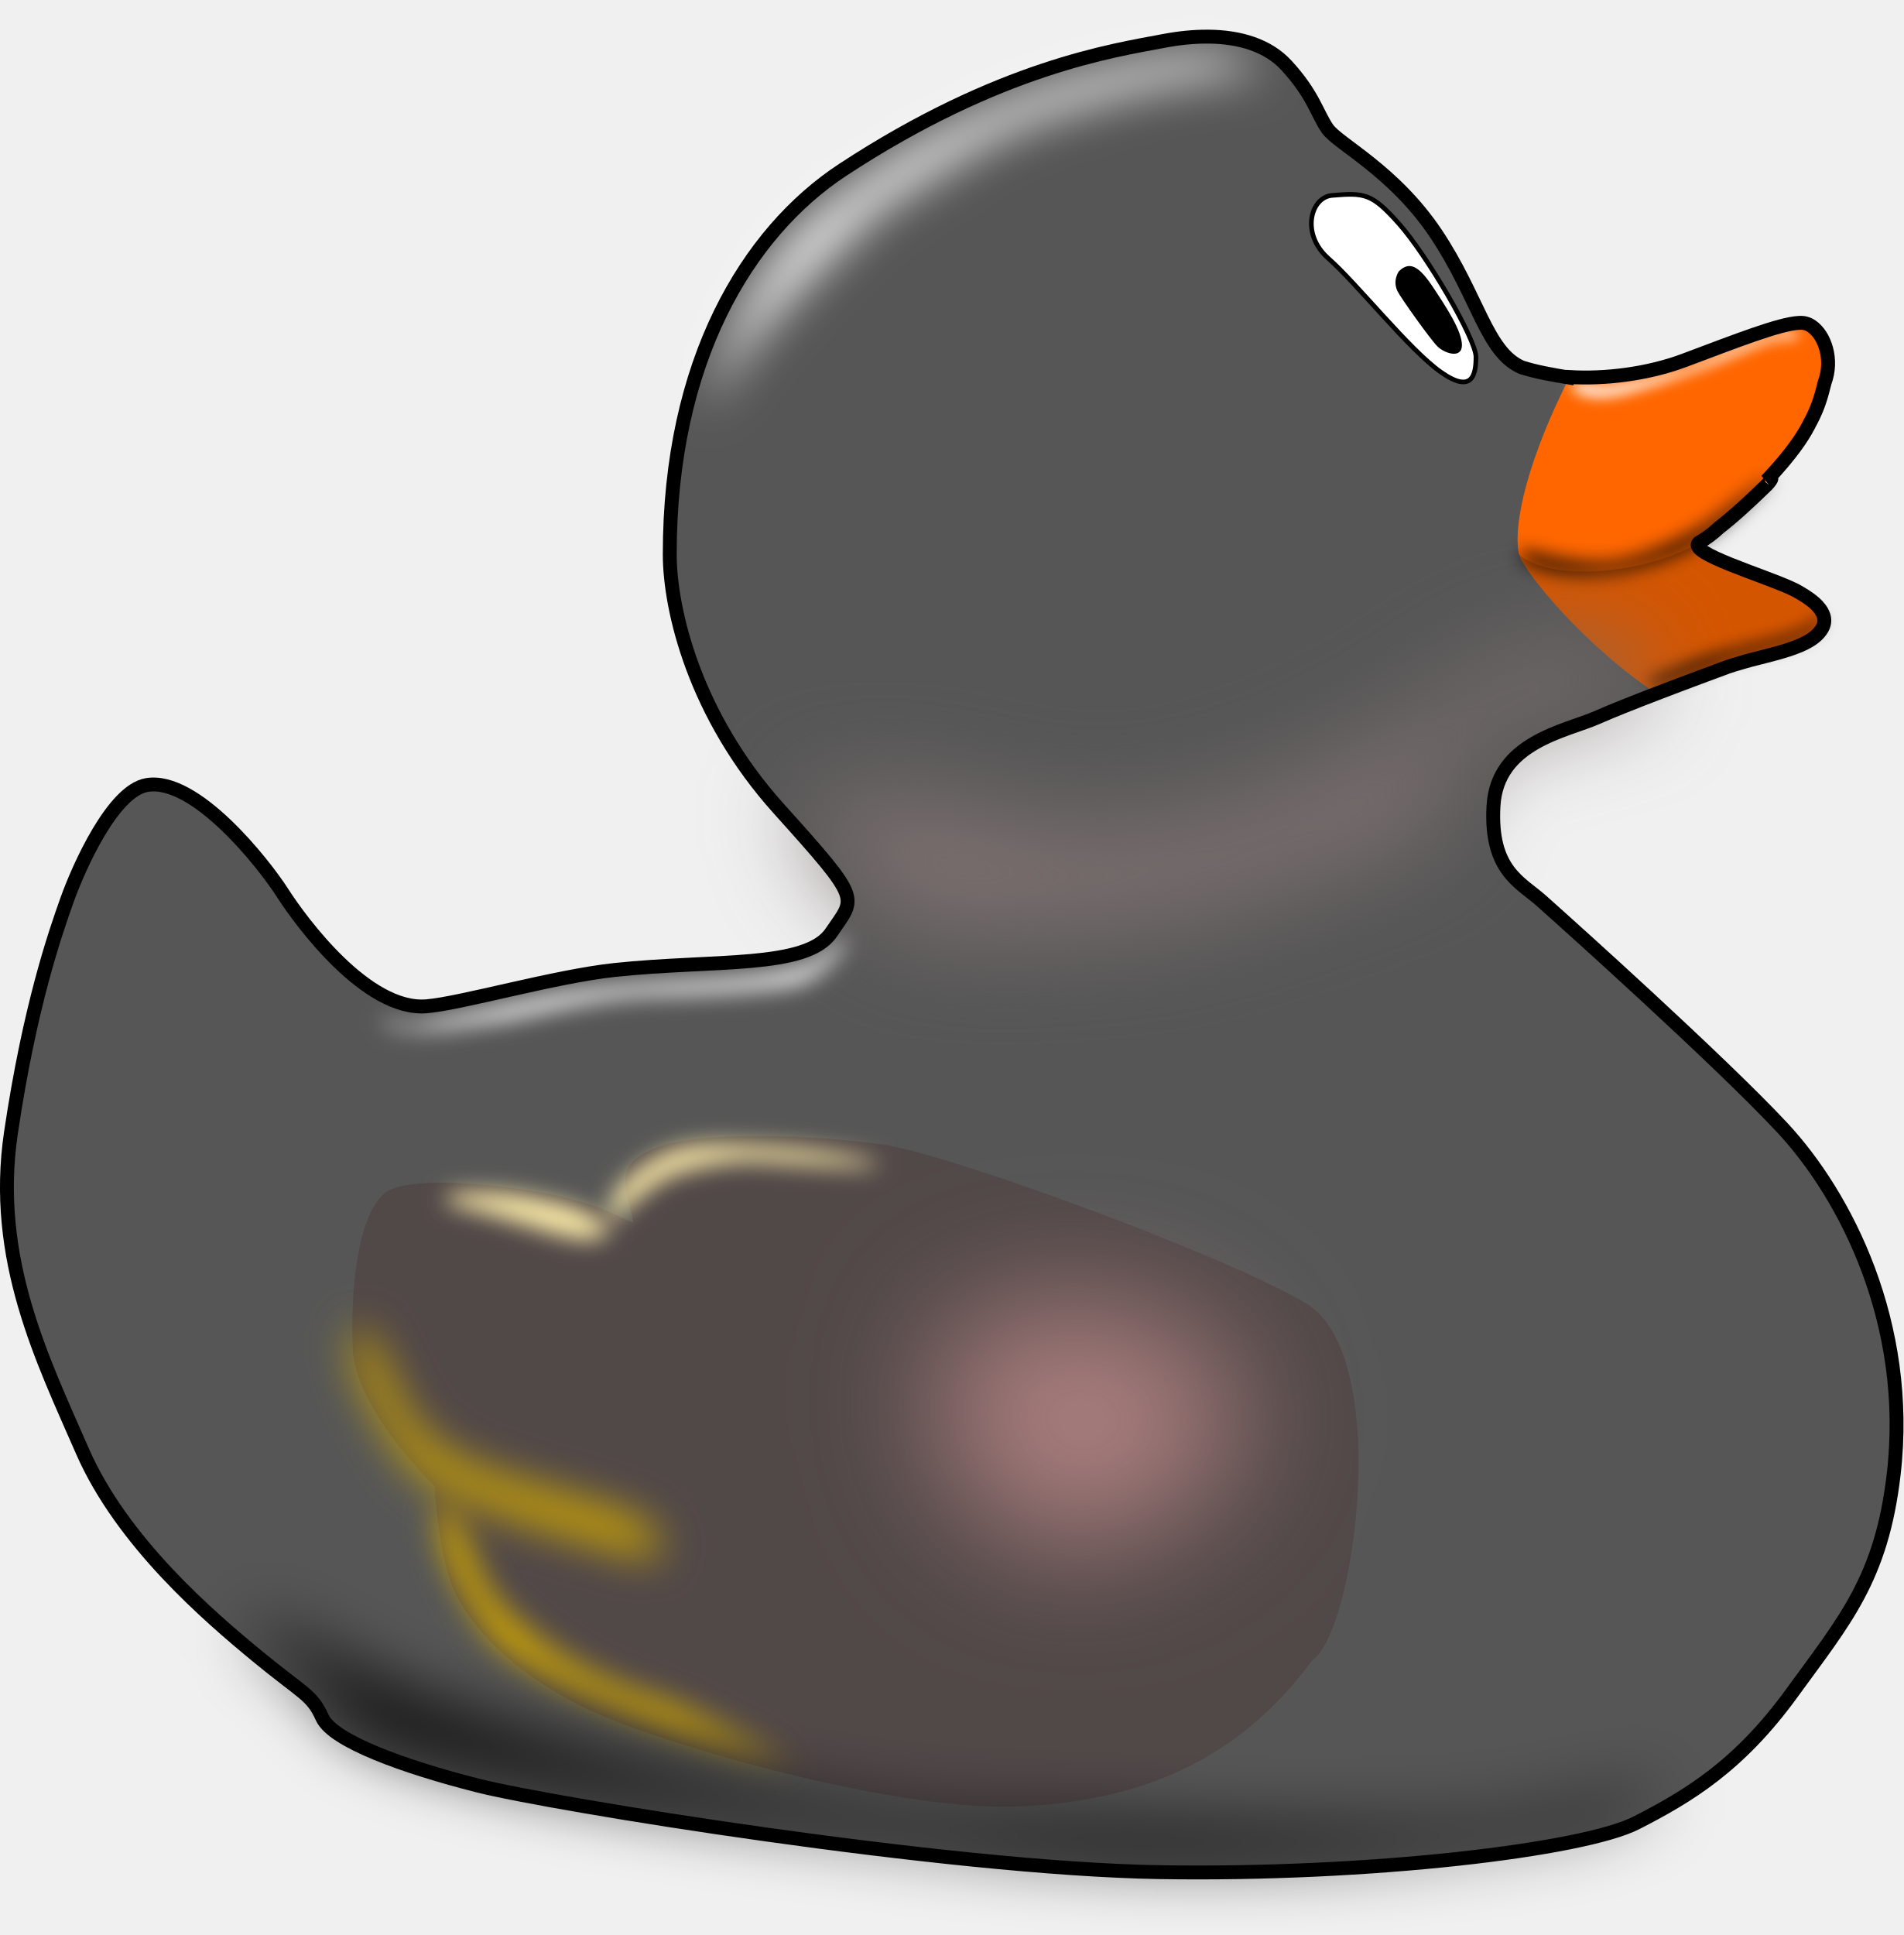
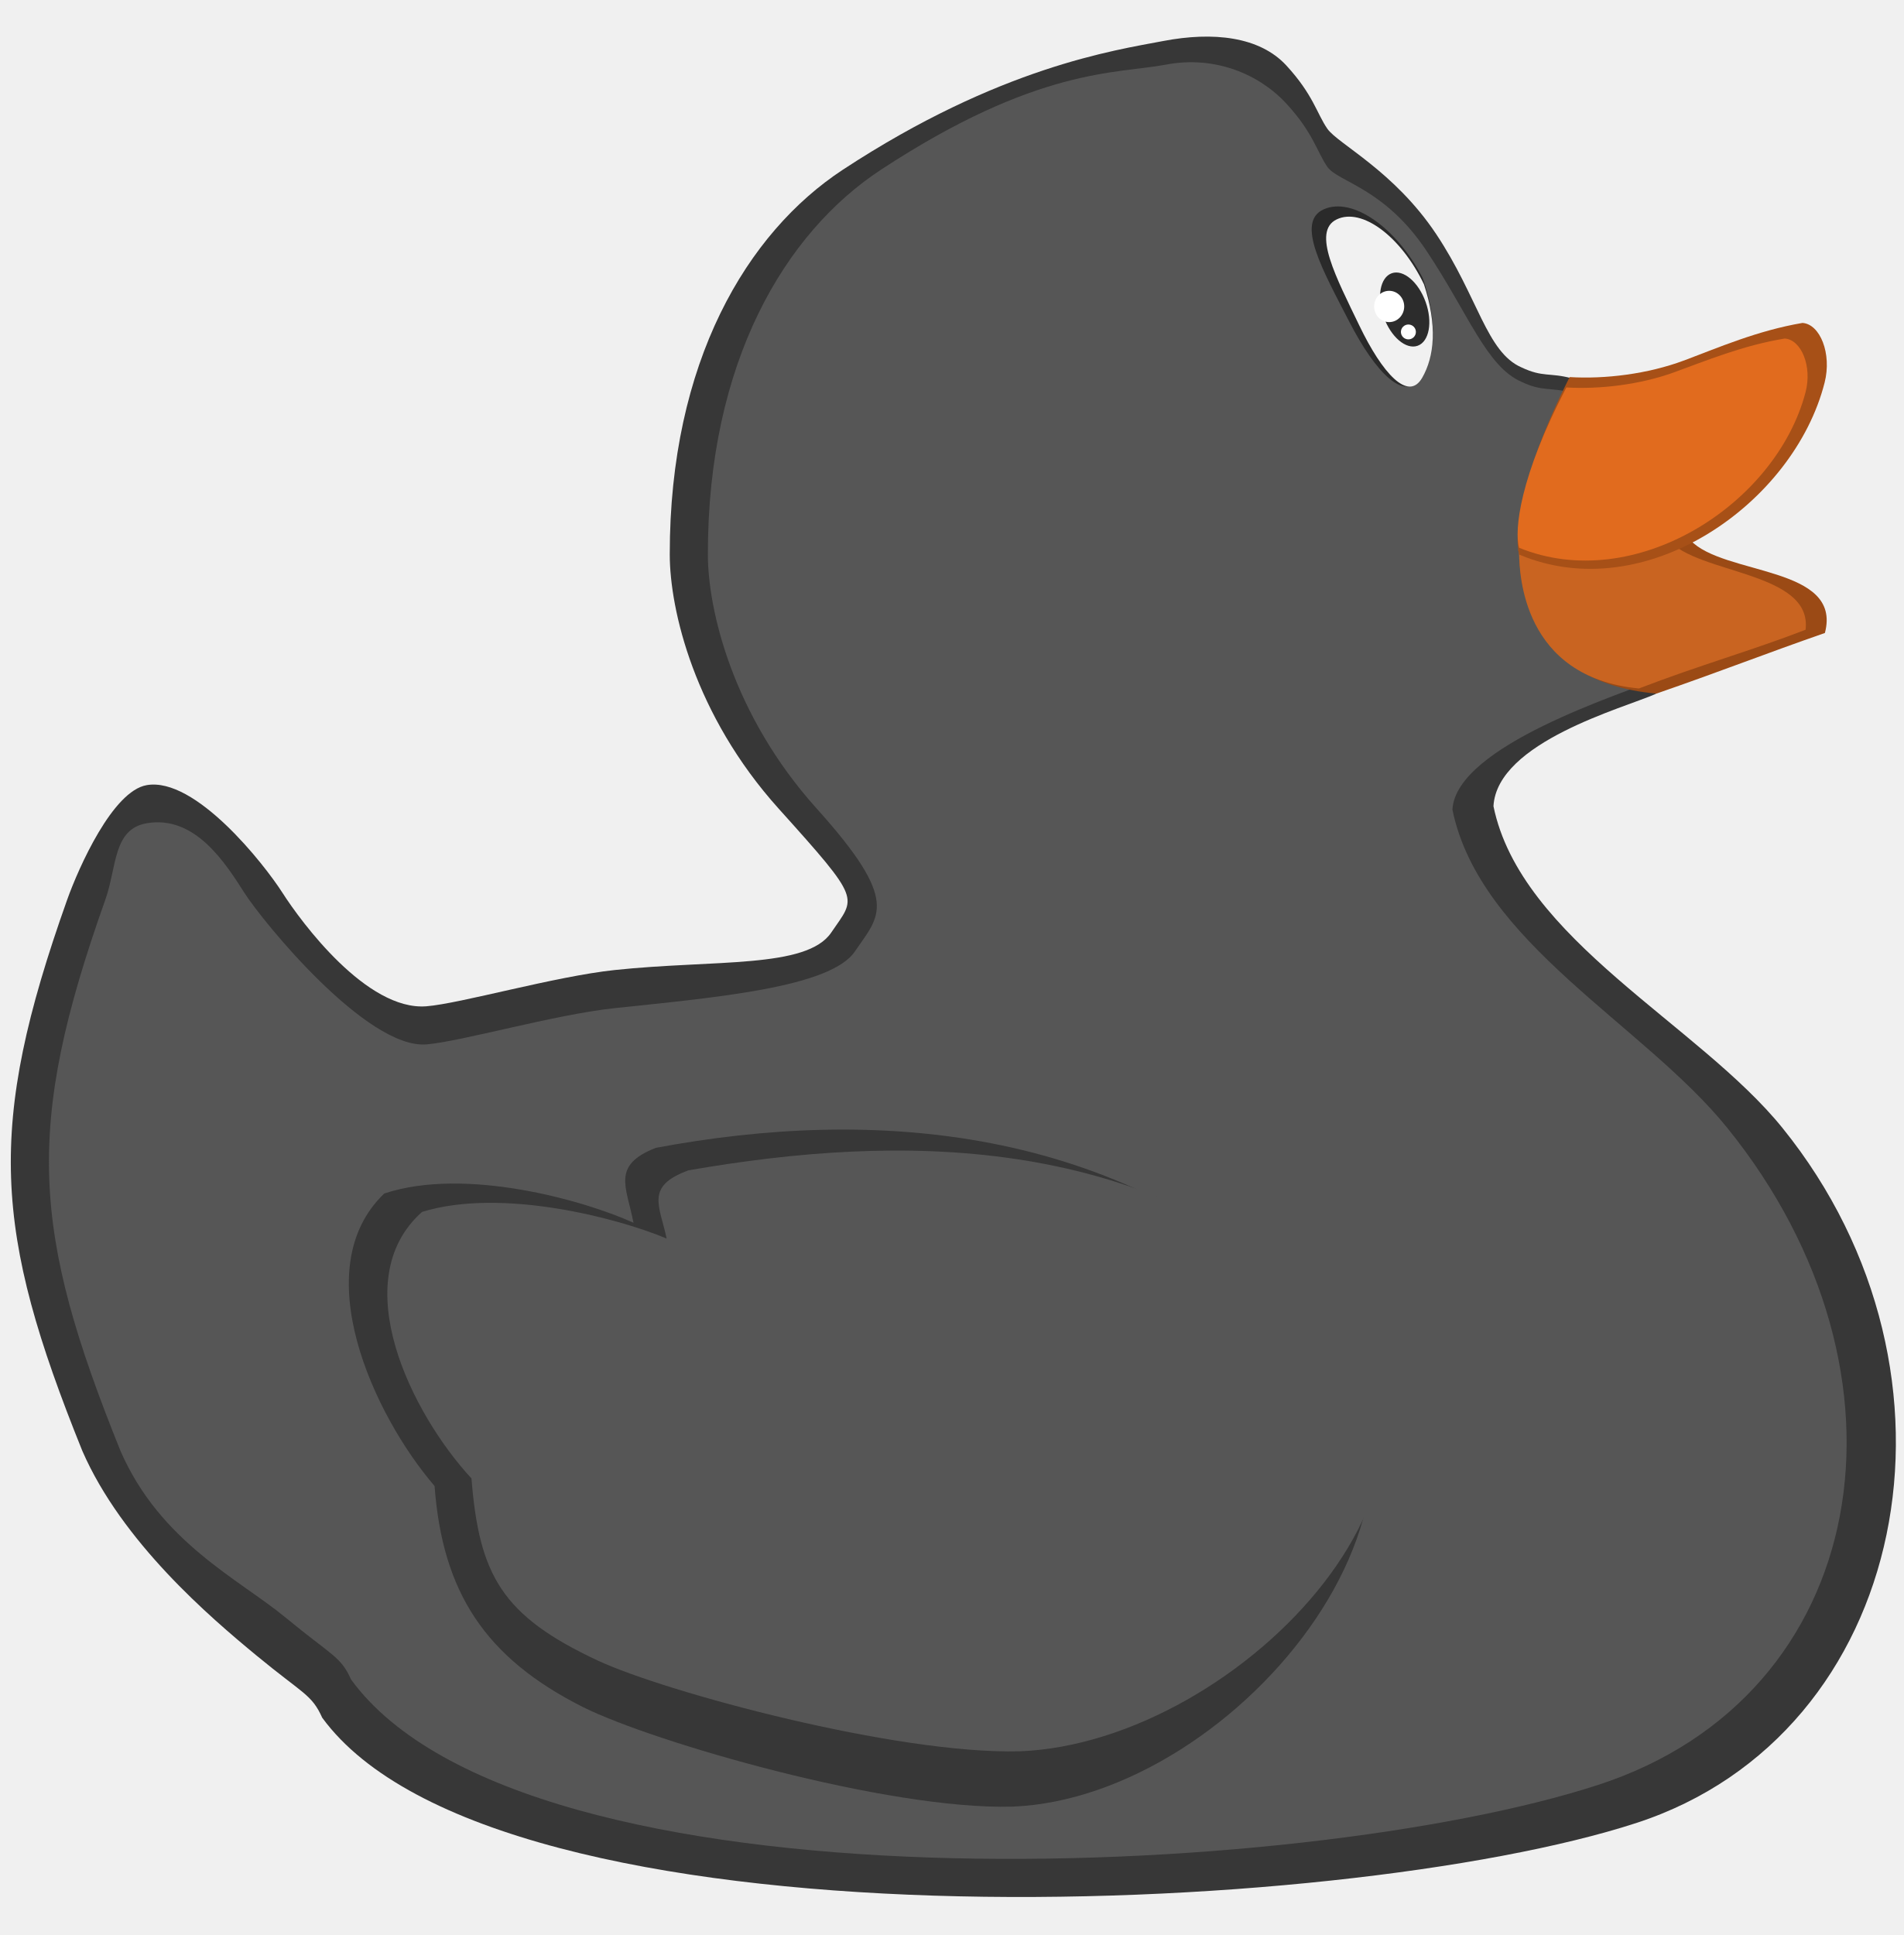
<svg xmlns="http://www.w3.org/2000/svg" width="99.901" height="101.536" id="svg2" version="1.1">
-   <defs id="defs4">
-     <filter color-interpolation-filters="sRGB" height="1.307" y="-0.154" width="1.197" x="-0.098" id="filter4839">
-       <feGaussianBlur id="feGaussianBlur4841" stdDeviation="4.956" />
-     </filter>
-     <filter color-interpolation-filters="sRGB" height="1.688" y="-0.344" width="1.112" x="-0.056" id="filter4770">
-       <feGaussianBlur id="feGaussianBlur4772" stdDeviation="7.086" />
-     </filter>
-     <filter color-interpolation-filters="sRGB" height="1.58" y="-0.29" width="1.115" x="-0.058" id="filter4729">
-       <feGaussianBlur id="feGaussianBlur4731" stdDeviation="2.401" />
-     </filter>
-     <filter color-interpolation-filters="sRGB" height="2.174" y="-0.587" width="1.34" x="-0.17" id="filter4695">
-       <feGaussianBlur id="feGaussianBlur4697" stdDeviation="2.493" />
-     </filter>
-     <filter color-interpolation-filters="sRGB" height="2.712" y="-0.856" width="1.257" x="-0.129" id="filter4691">
-       <feGaussianBlur id="feGaussianBlur4693" stdDeviation="2.493" />
-     </filter>
-     <filter color-interpolation-filters="sRGB" height="1.285" y="-0.142" width="1.211" x="-0.106" id="filter4647">
-       <feGaussianBlur id="feGaussianBlur4649" stdDeviation="3.366" />
-     </filter>
-     <filter color-interpolation-filters="sRGB" height="1.443" y="-0.221" width="1.339" x="-0.17" id="filter4603">
-       <feGaussianBlur id="feGaussianBlur4605" stdDeviation="4.653" />
-     </filter>
-     <filter color-interpolation-filters="sRGB" height="2.28" y="-0.64" width="2.018" x="-0.509" id="filter4587">
-       <feGaussianBlur id="feGaussianBlur4589" stdDeviation="14.068" />
-     </filter>
-     <filter color-interpolation-filters="sRGB" height="1.796" y="-0.398" width="1.274" x="-0.137" id="filter4475">
-       <feGaussianBlur id="feGaussianBlur4477" stdDeviation="10.449" />
-     </filter>
-     <filter color-interpolation-filters="sRGB" height="1.598" y="-0.299" width="1.234" x="-0.117" id="filter4405">
-       <feGaussianBlur id="feGaussianBlur4407" stdDeviation="1.759" />
-     </filter>
-     <filter color-interpolation-filters="sRGB" height="1.576" y="-0.288" width="1.192" x="-0.096" id="filter4327">
-       <feGaussianBlur id="feGaussianBlur4329" stdDeviation="1.94" />
-     </filter>
-     <filter color-interpolation-filters="sRGB" height="1.482" y="-0.241" width="1.139" x="-0.07" id="filter4269">
-       <feGaussianBlur id="feGaussianBlur4271" stdDeviation="1.424" />
-     </filter>
-   </defs>
+   <defs id="defs4" />
  <g id="layer1" transform="translate(-169.5821,-323.5515)">
    <g transform="translate(18.67214,94.7137)" id="layer2">
      <g id="g4843">
-         <path style="fill:#565656;stroke:none;fill-opacity:1" d="m 158.61,270.036 c 2.548,-0.437 6.14,4.114 7.122,5.649 0.982,1.535 4.421,6.201 7.552,5.956 1.776,-0.139 6.75,-1.571 9.885,-1.903 5.219,-0.553 10.069,-0.061 11.359,-1.965 1.289,-1.903 1.658,-1.596 -2.763,-6.508 -4.421,-4.912 -5.707,-10.438 -5.71,-13.324 -0.01,-10.114 4.055,-16.899 9.087,-20.2 8.217,-5.392 14.245,-6.263 16.823,-6.754 2.579,-0.491 5.035,-0.246 6.447,1.289 1.412,1.535 1.596,2.517 2.149,3.316 0.553,0.798 3.5,2.21 5.71,5.526 2.21,3.316 2.64,6.201 4.482,7 3.767,1.222 11.583,0.074 7.046,8.903 0,0.798 6.155,2.149 7.383,2.824 1.228,0.675 1.965,1.474 1.044,2.333 -0.921,0.86 -3.131,1.105 -4.666,1.658 -1.535,0.553 -5.158,1.903 -6.815,2.64 -1.658,0.737 -5.28,1.289 -5.465,4.666 -0.184,3.377 1.412,3.991 2.517,4.973 1.105,0.982 1.105,0.982 1.105,0.982 0,0 8.228,7.368 11.543,10.929 3.316,3.561 6.754,10.254 5.833,18.174 -0.639,5.495 -2.579,7.675 -5.342,11.482 -2.763,3.807 -5.403,5.403 -8.166,6.815 -2.763,1.412 -13.938,2.763 -25.051,2.579 -11.113,-0.184 -31.866,-3.561 -35.734,-4.544 -3.868,-0.982 -7.614,-2.333 -8.166,-3.561 -0.553,-1.228 -0.982,-1.228 -3.438,-3.254 -2.456,-2.026 -7.061,-5.956 -9.149,-10.745 -2.088,-4.789 -4.728,-10.07 -3.745,-16.701 0.982,-6.631 2.331,-10.493 2.947,-12.218 0.614,-1.719 2.395,-5.712 4.175,-6.017 z" id="path3451" />
-         <path style="fill:#d45500;fill-opacity:1;stroke:none" d="m 245.303,245.782 c -1.026,0.055 -3.254,0.932 -6.017,1.968 -1.916,0.718 -4.162,0.987 -6.01,0.874 -2.608,5.161 -2.932,8.308 -2.644,9.315 0.267,0.935 3.441,4.814 7.203,7.294 1.428,-0.55 2.882,-1.095 3.723,-1.398 1.535,-0.553 3.752,-0.797 4.673,-1.656 0.921,-0.86 0.179,-1.657 -1.048,-2.333 -1.228,-0.675 -5.692,-1.94 -5.142,-2.518 0.307,-0.322 0.988,-0.49 3.668,-3.378 2.519,-2.714 2.395,-3.564 2.948,-5.037 0.553,-1.474 -0.241,-3.069 -1.162,-3.13 -0.058,-0.004 -0.122,-0.004 -0.19,0 z" id="path3472" />
-         <path style="fill:#ff6600;stroke:none" d="m 245.303,245.782 c -1.026,0.055 -3.254,0.932 -6.017,1.968 -1.916,0.718 -4.162,0.987 -6.01,0.874 -2.608,5.161 -2.932,8.308 -2.644,9.315 1.979,1.737 8.619,0.79 10.73,-1.669 0.556,-0.616 1.437,-1.309 2.345,-2.32 2.428,-2.7 2.656,-3.889 2.948,-5.037 0.388,-1.525 -0.241,-3.069 -1.162,-3.13 -0.058,-0.004 -0.122,-0.004 -0.19,0 z" id="path3477" />
-         <path style="fill:#ffffff;stroke:#000000;stroke-width:0.243px;stroke-linecap:butt;stroke-linejoin:miter;stroke-opacity:1" d="m 220.808,239.091 c 1.718,-0.143 2.088,-0.109 3.5,1.474 1.482,1.66 4.052,6.079 4.052,7 0,0.921 -0.184,1.965 -1.842,0.798 -1.658,-1.167 -4.421,-4.666 -5.894,-5.956 -1.474,-1.289 -0.941,-3.222 0.184,-3.316 z" id="path3482" />
-         <path style="fill:#000000;stroke:none" d="m 224.308,243.082 c 0.553,-0.553 1.044,-0.307 1.781,0.798 0.737,1.105 1.535,2.333 1.535,3.07 0,0.737 -0.921,0.43 -1.289,0.061 -0.368,-0.368 -1.903,-2.517 -2.088,-2.886 -0.184,-0.368 -0.123,-0.737 0.061,-1.044 z" id="path3484" />
-         <path style="fill:#514848;stroke:none;fill-opacity:1" d="m 219.764,315.963 c -3.868,5.28 -9.149,7.491 -15.718,7.675 -6.57,0.184 -18.887,-3.396 -22.534,-5.219 -3.807,-1.903 -5.894,-4.237 -6.754,-6.079 -0.86,-1.842 -1.044,-5.526 -1.044,-5.526 0,0 -4.175,-3.991 -4.298,-7.245 -0.123,-3.254 0.307,-6.938 1.658,-8.105 1.351,-1.167 7.921,-0.246 9.64,0.246 1.719,0.491 1.412,0.368 3.438,1.289 -0.368,-1.903 -1.167,-3.009 1.167,-3.93 2.333,-0.921 8.289,-0.675 11.85,-0.184 3.561,0.491 18.177,5.882 22.288,8.35 4.539,2.726 2.567,17.253 0.307,18.727 z" id="path2998" />
-         <path style="fill:#d4aa00;fill-opacity:1;stroke:none;filter:url(#filter4603)" d="m 292.187,565.216 c -41.669,-11.364 -48.74,-16.415 -52.275,-20.203 -3.536,-3.788 -13.385,-19.445 -12.627,-26.769 0.758,-7.324 2.525,-1.768 6.061,4.798 3.536,6.566 5.051,17.425 22.476,23.486 17.425,6.061 32.325,8.586 35.608,12.627 3.283,4.041 0.758,6.061 0.758,6.061 z" id="path3000" transform="matrix(0.2431294,0,0,0.2431294,114.2185,173.2006)" />
-         <path style="opacity:0.528;fill:#f9adad;fill-opacity:1;stroke:none;filter:url(#filter4587)" d="m 392.192,510.163 c 17.425,4.546 25.506,14.142 26.769,24.496 1.263,10.354 -16.162,24.244 -29.294,27.274 -13.132,3.03 -26.264,-3.788 -31.82,-14.395 -5.556,-10.607 -8.081,-24.244 0,-31.82 8.081,-7.576 34.345,-5.556 34.345,-5.556 z" id="path3806" transform="matrix(0.2431294,0,0,0.2431294,114.2185,173.2006)" />
-         <path style="fill:#ffeeaa;stroke:none;filter:url(#filter4695)" d="m 249.255,488.95 c 19.445,4.798 26.264,8.839 31.567,6.819 5.303,-2.02 -6.566,-6.566 -6.566,-6.566 0,0 -9.6,-2.794 -16.668,-3.03 -16.354,-0.546 -9.226,2.725 -8.334,2.778 z" id="path4036" transform="matrix(0.2431294,0,0,0.2431294,114.2185,173.2006)" />
-         <path style="fill:#ffeeaa;stroke:none;filter:url(#filter4691)" d="m 313.147,479.353 c 5.935,0.253 22.728,1.641 26.769,1.136 4.041,-0.505 -9.723,-3.409 -21.087,-4.167 -11.364,-0.758 -19.319,-1.263 -25.128,1.768 -4.196,2.189 -12.635,7.497 -11.277,14.85 3.658,-3.204 9.089,-8.789 13.802,-10.557 5.675,-2.129 12.753,-3.03 16.92,-3.03 z" id="path4038" transform="matrix(0.2431294,0,0,0.2431294,114.2185,173.2006)" />
-         <path id="path4168" d="m 321.986,609.915 c -41.669,-11.364 -60.357,-22.728 -63.892,-26.517 -3.536,-3.788 -13.385,-19.445 -12.627,-26.769 0.758,-7.324 2.525,-1.768 6.061,4.798 3.536,6.566 1.6,10.392 16.162,21.718 6.819,5.303 16.92,10.102 26.011,12.627 5.016,1.393 28.284,14.142 28.284,14.142 z" style="fill:#d4aa00;fill-opacity:1;stroke:none;filter:url(#filter4647)" transform="matrix(0.2431294,0,0,0.2431294,114.2185,173.2006)" />
-         <path style="fill:#ffffff;stroke:none;filter:url(#filter4269)" d="m 536.964,300.309 c -8.193,0.872 -16.04,5.708 -22.968,8.114 -5.251,1.258 -10.451,2.809 -15.798,3.623 -2.748,0.255 -5.476,-0.965 -8.205,-0.519 -0.183,1.785 2.652,2.549 4.151,2.828 4.655,0.65 9.163,-1.128 13.561,-2.402 6.853,-2.19 13.603,-4.71 20.162,-7.668 2.791,-1.059 5.614,-2.434 8.65,-2.458 0.954,0.427 3.933,-0.377 1.848,-1.244 -0.443,-0.172 -0.922,-0.302 -1.401,-0.273 z" id="path4230" transform="matrix(0.2431294,0,0,0.2431294,114.2185,173.2006)" />
-         <path style="fill:#000000;stroke:none;filter:url(#filter4327)" d="m 480.089,347.809 c 5.536,1.696 13.151,3.171 18.393,2.589 6.74,-0.748 16.636,-5.466 21.696,-8.839 1.875,-1.25 16.875,-13.482 12.143,-8.125 -12.509,12.19 -17.444,15.117 -29.911,18.304 -5.625,1.071 -11.407,1.354 -16.786,0.179 -7.722,-1.687 -7.592,-3.571 -5.536,-4.107 z" id="path4273" transform="matrix(0.2431294,0,0,0.2431294,114.2185,173.2006)" />
-         <path style="fill:#000000;stroke:none;filter:url(#filter4405)" d="m 542.946,362.362 c -0.982,3.125 -9.304,4.543 -18.571,6.964 -9.911,2.589 -12.411,4.732 -17.321,6.161 -0.268,1.607 0.714,1.607 1.696,1.339 0.982,-0.268 13.839,-5.357 16.518,-6.161 2.679,-0.804 11.079,-2.772 13.304,-3.661 5.414,-2.162 6.791,-5.448 4.375,-4.643 z" id="path4331" transform="matrix(0.2431294,0,0,0.2431294,114.2185,173.2006)" />
-         <path style="fill:#7b6f6f;stroke:none;filter:url(#filter4475);fill-opacity:1" d="m 506.786,377.719 c -21.053,5.166 -38.482,7.857 -42.053,15 -3.571,7.143 0.776,14.163 -7.233,17.143 -17.38,6.467 -43.571,17.5 -63.214,19.286 -19.643,1.786 -42.143,3.214 -49.643,-1.071 -7.5,-4.286 -20.714,-21.071 -20.714,-25 0,-3.929 20.189,-6.44 42.5,0.357 29.703,9.049 59.022,-4.099 76.071,-12.143 17.164,-8.098 25.714,-17.857 35.714,-20.714 10,-2.857 21.071,-3.929 24.286,-0.714 3.214,3.214 4.286,7.857 4.286,7.857 z" id="path4409" transform="matrix(0.2431294,0,0,0.2431294,114.2185,173.2006)" />
-         <path style="fill:#ffffff;stroke:none;filter:url(#filter4729)" d="m 325.395,436.927 c -7.576,2.652 -19.698,3.283 -26.895,3.662 -7.197,0.379 -19.951,1.01 -31.188,3.536 -11.238,2.525 -17.93,3.914 -22.981,4.925 -5.051,1.01 -5.303,1.01 -5.303,1.01 0,0 -9.344,-2.399 -4.167,0 5.177,2.399 18.94,-0.505 23.865,-1.01 4.924,-0.505 19.951,-5.303 34.093,-5.556 14.142,-0.253 26.674,-1.606 29.294,-2.147 6.643,-1.37 11.22,-8.623 11.386,-9.988 0.186,-1.532 -5.924,5.102 -8.103,5.569 z" id="path4699" transform="matrix(0.2431294,0,0,0.2431294,114.2185,173.2006)" />
-         <path style="fill:#000000;stroke:#000000;stroke-width:1px;stroke-linecap:butt;stroke-linejoin:miter;stroke-opacity:1;filter:url(#filter4770)" d="m 204.375,579.531 c 7.211,5.935 15.71,11.005 20.688,19.156 8.554,6.76 19.98,8.419 30.192,11.542 33.89,7.649 68.659,11.618 103.135,15.778 43.706,4.562 88.239,4.171 131.486,-3.633 6.805,-1.494 13.482,-3.645 19.375,-7.438 -18.76,5.44 -37.973,9.146 -57.562,9.281 -31.286,0.895 -62.586,-1.097 -93.839,-1.944 -41.154,-4.007 -81.958,-13.195 -120.693,-27.337 -10.985,-4.688 -21.576,-12.832 -32.781,-15.406 z" id="path4733" transform="matrix(0.2431294,0,0,0.2431294,114.2185,173.2006)" />
-         <path style="fill:#ffffff;stroke:none;filter:url(#filter4839)" d="m 408.61,240.75 c -30.686,3.332 -59.166,15.713 -82.922,35.594 -11.543,11.202 -19.099,26.249 -22.812,41.75 8.747,-17.357 23.465,-30.802 37.197,-44.23 13.46,-8.288 23.545,-16.127 36.96,-20.372 15.524,-5.149 30.401,-8.661 46.718,-9.43 -3.895,-2.858 -10.407,-3.448 -15.14,-3.312 z" id="path4774" transform="matrix(0.2431294,0,0,0.2431294,114.2185,173.2006)" />
+         <path style="fill:#373737;fill-opacity:1;stroke:none" d="m 158.61,270.036 c 2.548,-0.437 6.14,4.114 7.122,5.649 0.982,1.535 4.421,6.201 7.552,5.956 1.776,-0.139 6.75,-1.571 9.885,-1.903 5.219,-0.553 10.069,-0.061 11.359,-1.965 1.289,-1.903 1.658,-1.596 -2.763,-6.508 -4.421,-4.912 -5.707,-10.438 -5.71,-13.324 -0.01,-10.114 4.055,-16.899 9.087,-20.2 8.217,-5.392 14.245,-6.263 16.823,-6.754 2.579,-0.491 5.035,-0.246 6.447,1.289 1.412,1.535 1.596,2.517 2.149,3.316 0.553,0.798 3.5,2.21 5.71,5.526 2.21,3.316 2.64,6.201 4.482,7 1.115,0.528 1.482,0.263 2.626,0.569 -0.192,2.706 4.197,13.402 4.427,16.558 -1.658,0.737 -8.342,2.521 -8.527,5.897 1.432,6.988 10.771,11.445 15.166,16.885 10.453,12.939 6.662,31.806 -7.675,36.471 -15.506,5.045 -59.821,6.958 -68.952,-5.526 -0.553,-1.228 -0.982,-1.228 -3.438,-3.254 -2.456,-2.026 -7.061,-5.956 -9.149,-10.745 -4.664,-11.55 -5.041,-16.987 -0.798,-28.919 0.614,-1.719 2.395,-5.712 4.175,-6.017 z" id="path3451-5" />
+         <path style="fill:#565656;fill-opacity:1;stroke:none" d="m 158.61,272.036 c 2.548,-0.437 4.14,2.114 5.122,3.649 0.982,1.535 6.421,8.201 9.552,7.956 1.776,-0.139 6.75,-1.571 9.885,-1.903 5.219,-0.553 11.312,-1.072 12.601,-2.975 1.289,-1.903 2.415,-2.586 -2.005,-7.498 -4.421,-4.912 -5.707,-10.438 -5.71,-13.324 -0.01,-10.114 4.055,-16.899 9.087,-20.2 8.217,-5.392 12.371,-5.02 14.95,-5.512 2.579,-0.491 4.908,0.512 6.321,2.047 1.412,1.535 1.596,2.517 2.149,3.316 0.553,0.798 2.995,1.094 5.205,4.41 2.21,3.316 3.145,6.075 4.987,6.873 1.115,0.528 1.482,0.263 2.626,0.569 -0.192,2.706 4.197,11.887 4.427,15.043 -1.658,0.737 -10.498,3.457 -10.682,6.834 1.432,6.988 10.033,11.266 14.428,16.706 10.453,12.939 7.555,29.806 -6.782,34.471 -15.506,5.045 -56.305,6.958 -65.436,-5.526 -0.553,-1.228 -0.982,-1.228 -3.438,-3.254 -2.456,-2.026 -6.576,-3.956 -8.664,-8.745 -4.664,-11.55 -5.041,-16.987 -0.798,-28.919 0.614,-1.719 0.395,-3.712 2.175,-4.017 z" id="path3451" />
+         <path style="fill:#9b4a15;fill-opacity:1;stroke:none" d="m 79.648,27.932 c -0.015,0.244 -0.013,0.453 -0.002,0.639 -0.013,-0.182 -0.01,-0.4 0.002,-0.639 z m -0.002,0.639 c 0.012,0.213 0.037,0.396 0.076,0.531 0.035,1.069 0.19,6.684 7.201,7.293 3.611,-1.254 5.623,-2.06 8.838,-3.181 0.93,-3.538 -5.332,-3.001 -7.071,-4.878 -3.837,-0.815 -7.877,-0.747 -8.964,0.73 -0.038,-0.131 -0.066,-0.296 -0.08,-0.496 z" transform="translate(150.91,228.8378)" id="path3472" />
+         <path style="fill:#c96421;fill-opacity:1;stroke:none;stroke-width:0.92" d="m 230.557,256.766 c -0.013,0.237 -0.011,0.439 -0.002,0.619 -0.011,-0.176 -0.009,-0.388 0.002,-0.619 z m -0.002,0.619 c 0.011,0.206 0.033,0.383 0.067,0.515 0.03,1.036 0.166,6.476 6.289,7.065 3.154,-1.215 5.938,-1.996 8.746,-3.082 0.366,-3.07 -5.683,-2.907 -7.203,-4.725 -3.351,-0.79 -6.879,-0.724 -7.829,0.708 -0.033,-0.127 -0.057,-0.287 -0.07,-0.481 z" id="path3472-3" />
+         <path style="fill:#a75017;fill-opacity:1;stroke:none" d="m 239.286,247.75 c -1.916,0.718 -4.162,0.987 -6.01,0.874 -2.608,5.161 -2.932,8.308 -2.644,9.315 6.596,2.79 14.406,-2.657 16.024,-9.026 0.388,-1.525 -0.241,-3.069 -1.162,-3.13 -2.355,0.4 -4.421,1.297 -6.207,1.968 z" id="path3477" />
+         <path style="fill:#373737;fill-opacity:1;stroke:none" d="m 204.046,323.638 c -6.57,0.184 -18.887,-3.396 -22.534,-5.219 -5.166,-2.596 -7.384,-6.051 -7.798,-11.604 -3.197,-3.722 -6.762,-11.407 -2.64,-15.35 4.267,-1.415 10.516,0.37 13.078,1.535 -0.368,-1.903 -1.167,-3.009 1.167,-3.93 11.435,-2.141 24.156,-1.219 34.138,8.166 9.982,9.385 -3.511,25.922 -15.411,26.402 z" id="path2998" />
+         <path style="opacity:1;vector-effect:none;fill:#2a2a2a;fill-opacity:1;stroke:none;stroke-width:1.097;stroke-linecap:butt;stroke-linejoin:miter;stroke-miterlimit:4;stroke-dasharray:none;stroke-dashoffset:0;stroke-opacity:1" d="m 225.568,243.43 c 0.808,2.289 0.625,4.02 -0.107,5.205 -0.831,1.345 -2.373,-0.245 -3.745,-2.91 -1.372,-2.665 -2.846,-5.23 -1.347,-5.902 1.499,-0.673 3.827,0.943 5.199,3.608 z" id="path860-6" />
+         <path style="opacity:1;vector-effect:none;fill:#f1f1f1;fill-opacity:1;stroke:none;stroke-width:1;stroke-linecap:butt;stroke-linejoin:miter;stroke-miterlimit:4;stroke-dasharray:none;stroke-dashoffset:0;stroke-opacity:1" d="m 225.631,243.753 c 0.711,2.159 0.55,3.793 -0.094,4.91 -0.732,1.269 -2.089,-0.231 -3.298,-2.745 -1.208,-2.514 -2.506,-4.933 -1.187,-5.568 1.32,-0.634 3.37,0.889 4.578,3.403 z" id="path860" />
+         <ellipse style="opacity:1;vector-effect:none;fill:#2c2c2c;fill-opacity:1;stroke:none;stroke-width:1;stroke-linecap:butt;stroke-linejoin:miter;stroke-miterlimit:4;stroke-dasharray:none;stroke-dashoffset:0;stroke-opacity:1" id="path863" cx="128.87" cy="306.448" rx="1.168" ry="2.02" transform="rotate(-19.69777)" />
+         <ellipse style="opacity:1;vector-effect:none;fill:#ffffff;fill-opacity:1;stroke:none;stroke-width:1;stroke-linecap:butt;stroke-linejoin:miter;stroke-miterlimit:4;stroke-dasharray:none;stroke-dashoffset:0;stroke-opacity:1" id="path865" cx="223.806" cy="244.919" rx="0.789" ry="0.821" />
+         <ellipse style="opacity:1;vector-effect:none;fill:#ffffff;fill-opacity:1;stroke:none;stroke-width:0.487;stroke-linecap:butt;stroke-linejoin:miter;stroke-miterlimit:4;stroke-dasharray:none;stroke-dashoffset:0;stroke-opacity:1" id="path865-3" cx="224.815" cy="246.256" rx="0.393" ry="0.39" />
+         <path style="fill:#e16b1e;fill-opacity:1;stroke:none;stroke-width:0.92" d="m 238.742,248.38 c -1.796,0.649 -3.903,0.891 -5.636,0.789 -2.446,4.661 -2.749,7.504 -2.479,8.413 6.04,2.466 13.466,-2.236 15.026,-8.153 0.364,-1.378 -0.226,-2.772 -1.09,-2.827 -2.204,0.36 -4.143,1.171 -5.821,1.777 z" id="path3477-7" />
+         <path style="fill:#565656;fill-opacity:1;stroke:none;stroke-width:0.946" d="m 204.401,320.734 c -6.446,0.168 -18.532,-3.094 -22.11,-4.755 -5.069,-2.365 -6.235,-4.504 -6.641,-9.563 -3.137,-3.391 -6.634,-10.394 -2.591,-13.986 4.186,-1.289 10.319,0.337 12.832,1.399 -0.361,-1.734 -1.145,-2.741 1.145,-3.58 11.22,-1.951 23.45,-1.868 33.244,6.683 9.794,8.551 -4.202,23.367 -15.879,23.804 z" id="path2998-6" />
      </g>
-       <path id="path3863" d="m 214.319,230.76 c -0.754,-0.008 -1.549,0.074 -2.355,0.228 -2.579,0.491 -8.605,1.362 -16.822,6.754 -5.032,3.302 -9.097,10.081 -9.087,20.195 0.003,2.886 1.293,8.415 5.714,13.327 4.421,4.912 4.047,4.608 2.758,6.511 -1.289,1.903 -6.14,1.408 -11.359,1.96 -3.135,0.332 -8.109,1.768 -9.885,1.907 -3.131,0.246 -6.57,-4.422 -7.552,-5.957 -0.982,-1.535 -4.571,-6.09 -7.119,-5.653 -1.78,0.305 -3.565,4.298 -4.179,6.017 -0.616,1.725 -1.966,5.594 -2.948,12.225 -0.982,6.631 1.658,11.911 3.746,16.7 2.088,4.789 6.692,8.717 9.148,10.743 2.456,2.026 2.889,2.024 3.442,3.252 0.553,1.228 4.299,2.581 8.168,3.563 3.868,0.982 24.619,4.359 35.732,4.543 11.113,0.184 22.287,-1.171 25.05,-2.583 2.763,-1.412 5.405,-3.008 8.168,-6.815 2.763,-3.807 4.702,-5.986 5.341,-11.48 0.921,-7.921 -2.52,-14.613 -5.835,-18.174 C 241.129,284.463 232.903,277.099 232.903,277.099 l -1.102,-0.988 c -1.105,-0.982 -2.707,-1.592 -2.522,-4.969 0.184,-3.377 3.805,-3.928 5.463,-4.665 0.749,-0.333 1.914,-0.792 3.092,-1.246 0.786,-0.303 1.553,-0.591 2.249,-0.851 0.579,-0.215 1.091,-0.409 1.474,-0.547 0.192,-0.069 0.399,-0.129 0.608,-0.19 0.207,-0.061 0.422,-0.126 0.638,-0.182 0.438,-0.114 0.891,-0.223 1.322,-0.342 0.86,-0.238 1.644,-0.512 2.105,-0.942 0.058,-0.054 0.107,-0.106 0.152,-0.16 0.09,-0.106 0.155,-0.215 0.198,-0.319 0.105,-0.259 0.068,-0.509 -0.068,-0.752 -0.002,-0.002 0.002,-0.007 0,-0.008 -0.055,-0.096 -0.128,-0.188 -0.213,-0.281 -0.002,-0.002 0.002,-0.007 0,-0.008 -0.175,-0.191 -0.41,-0.37 -0.684,-0.547 -0.136,-0.088 -0.28,-0.174 -0.433,-0.258 -0.073,-0.04 -0.161,-0.085 -0.266,-0.129 -0.005,-0.003 -0.01,-0.006 -0.015,-0.008 -0.005,-0.002 -0.011,-0.007 -0.015,-0.008 -1.521,-0.699 -5.36,-1.832 -4.847,-2.371 0.402,-0.235 0.76,-0.5 1.056,-0.783 0.736,-0.571 1.539,-1.299 2.545,-2.279 0.338,-0.382 0.256,-0.391 -0.03,-0.213 0.033,-0.036 0.066,-0.07 0.099,-0.106 1.155,-1.245 1.748,-2.096 2.112,-2.796 0.029,-0.051 0.049,-0.102 0.076,-0.152 0.007,-0.013 0.017,-0.025 0.023,-0.038 0.443,-0.835 0.584,-1.45 0.737,-2.051 0.451,-1.202 0.004,-2.483 -0.676,-2.948 -0.049,-0.035 -0.1,-0.066 -0.152,-0.091 -0.057,-0.027 -0.108,-0.045 -0.167,-0.061 -0.055,-0.015 -0.11,-0.026 -0.167,-0.03 -0.058,-0.004 -0.122,-0.004 -0.19,0 -1.026,0.055 -3.254,0.932 -6.017,1.968 -1.916,0.718 -4.162,0.987 -6.01,0.874 -0.006,0.01 -0.01,0.02 -0.015,0.03 -0.907,-0.148 -1.783,-0.304 -2.507,-0.539 -1.842,-0.798 -2.272,-3.682 -4.483,-6.998 -2.21,-3.316 -5.153,-4.725 -5.706,-5.524 -0.553,-0.798 -0.738,-1.785 -2.15,-3.32 -0.971,-1.055 -2.437,-1.496 -4.095,-1.512 z" style="fill:none;stroke:#000000;stroke-width:0.729" />
    </g>
  </g>
</svg>
